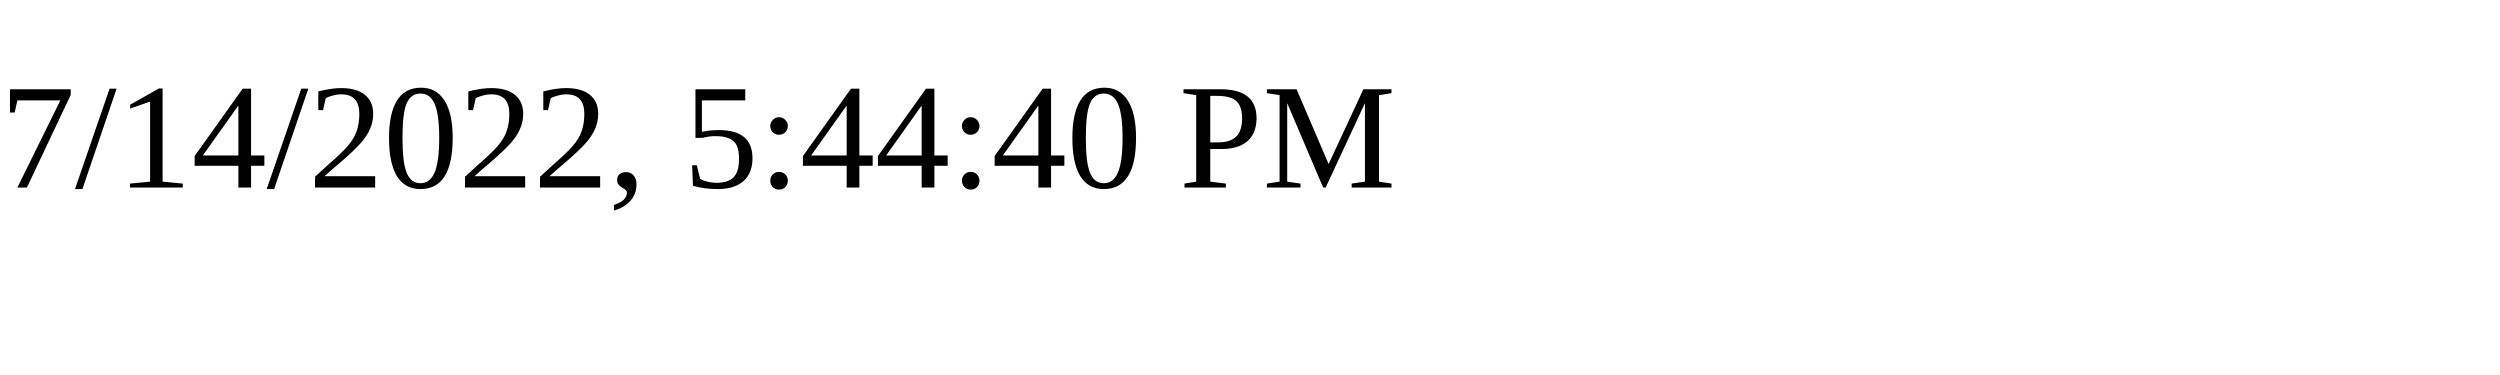
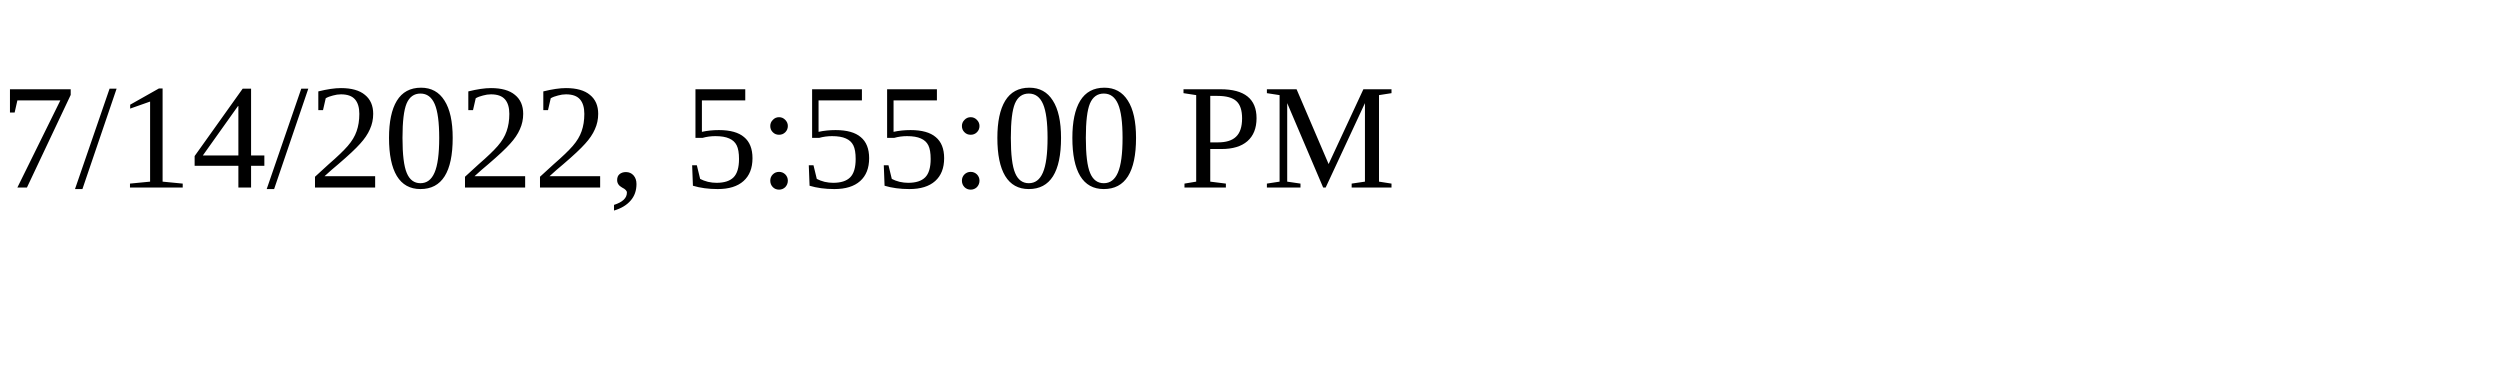
<svg xmlns="http://www.w3.org/2000/svg" height="30" width="200">
-   <text x="0" y="15">7/14/2022, 5:44:40 PM</text>
+   <text x="0" y="15">7/14/2022, 5:55:00 PM</text>
</svg>
